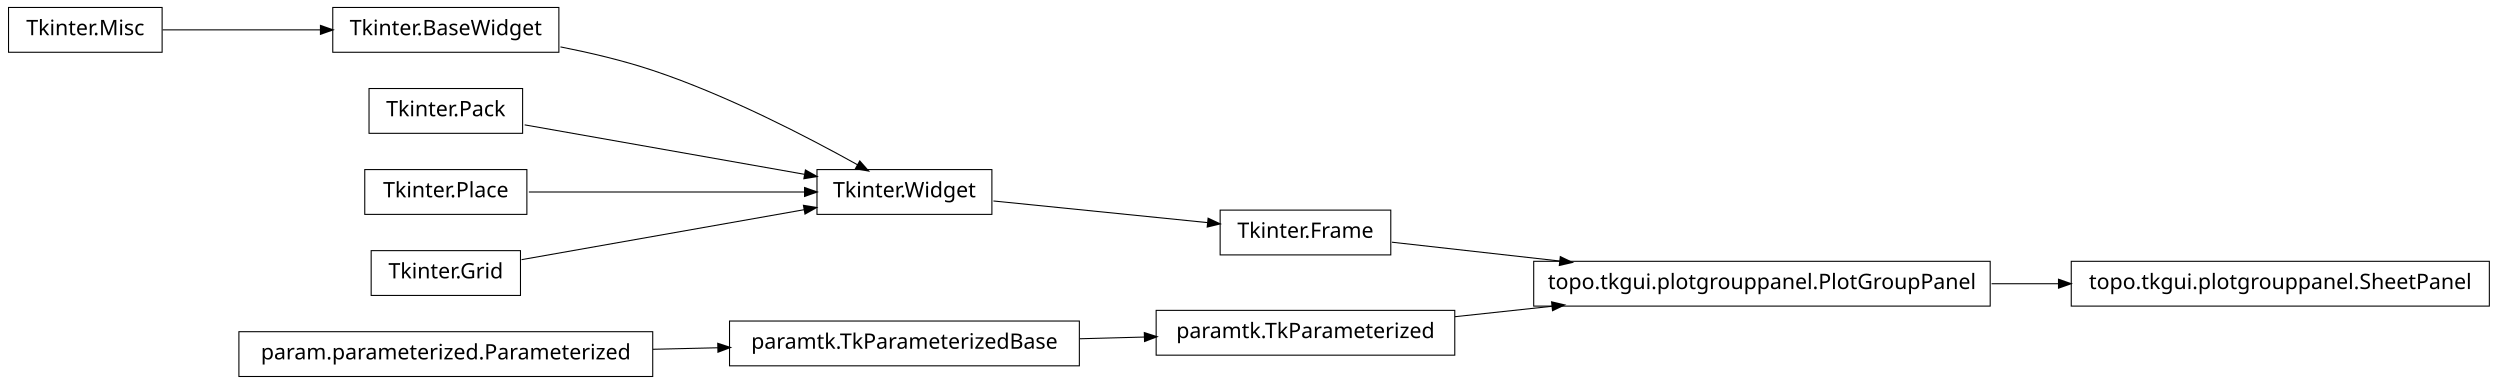
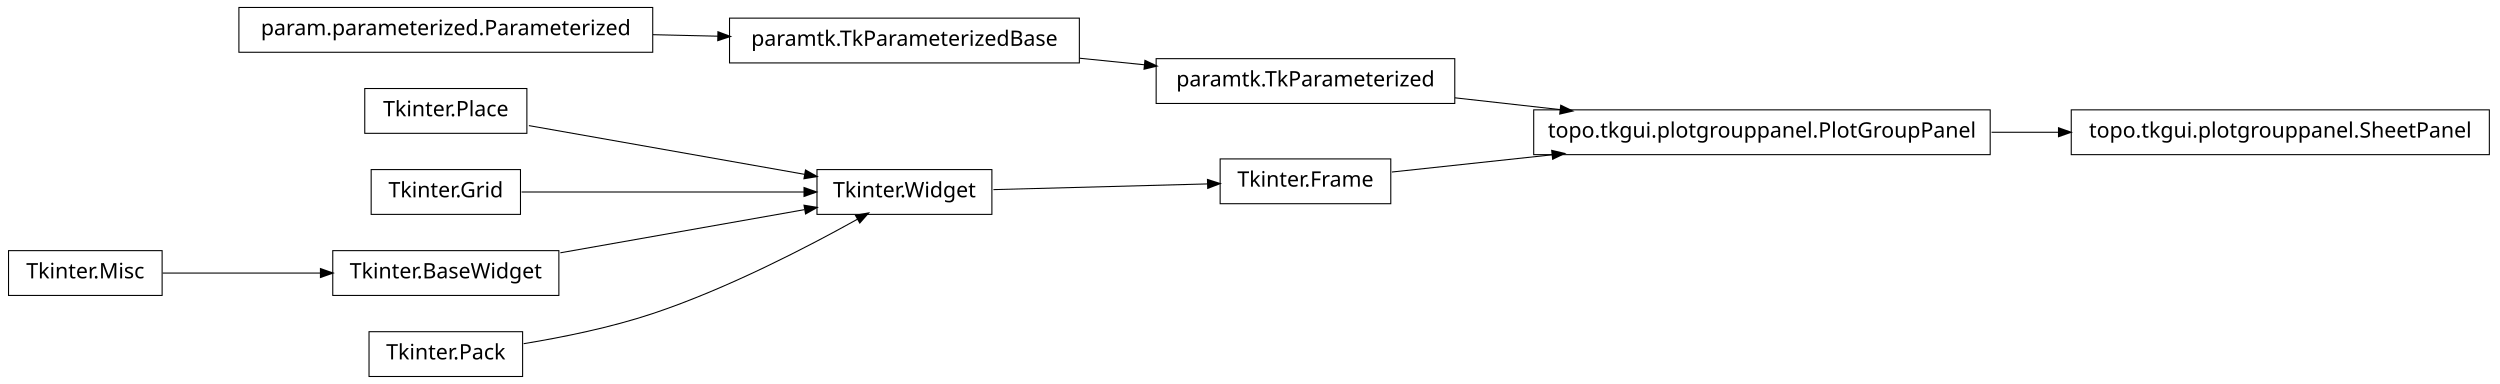
<svg xmlns="http://www.w3.org/2000/svg" width="1172pt" height="180pt" viewBox="0.00 0.00 1172.00 180.00">
  <g id="graph1" class="graph" transform="scale(1 1) rotate(0) translate(4 176)">
    <polygon fill="white" stroke="white" points="-4,5 -4,-176 1169,-176 1169,5 -4,5" />
    <g id="node1" class="node">
-       <polygon fill="none" stroke="black" stroke-width="0.5" points="72,-172.5 2.84217e-14,-172.5 0,-151.5 72,-151.5 72,-172.5" />
-       <text text-anchor="middle" x="36" y="-159.5" font-family="Vera" font-size="10.00">Tkinter.Misc</text>
+       <polygon fill="none" stroke="black" stroke-width="0.5" points="648,-101.5 568,-101.5 568,-80.5 648,-80.5 648,-101.5" />
+       <text text-anchor="middle" x="608" y="-88.5" font-family="Vera" font-size="10.00">Tkinter.Frame</text>
+     </g>
+     <g id="node10" class="node">
+       <polygon fill="none" stroke="black" stroke-width="0.5" points="929,-124.5 715,-124.5 715,-103.5 929,-103.5 929,-124.5" />
+       <text text-anchor="middle" x="822" y="-111.5" font-family="Vera" font-size="10.00">topo.tkgui.plotgrouppanel.PlotGroupPanel</text>
+     </g>
+     <g id="edge8" class="edge">
+       <path fill="none" stroke="black" stroke-width="0.5" d="M648.503,-95.353C669.86,-97.648 697.073,-100.573 723.579,-103.422" />
+       <polygon fill="black" stroke="black" points="723.71,-105.196 728.868,-103.991 724.084,-101.716 723.71,-105.196" />
    </g>
    <g id="node2" class="node">
-       <polygon fill="none" stroke="black" stroke-width="0.5" points="258,-172.5 152,-172.5 152,-151.5 258,-151.5 258,-172.5" />
-       <text text-anchor="middle" x="205" y="-159.5" font-family="Vera" font-size="10.00">Tkinter.BaseWidget</text>
-     </g>
-     <g id="edge2" class="edge">
-       <path fill="none" stroke="black" stroke-width="0.5" d="M72.255,-162C93.805,-162 121.651,-162 146.27,-162" />
-       <polygon fill="black" stroke="black" points="146.471,-163.75 151.471,-162 146.471,-160.25 146.471,-163.75" />
-     </g>
-     <g id="node4" class="node">
      <polygon fill="none" stroke="black" stroke-width="0.5" points="461,-96.5 379,-96.5 379,-75.5 461,-75.5 461,-96.5" />
      <text text-anchor="middle" x="420" y="-83.5" font-family="Vera" font-size="10.00">Tkinter.Widget</text>
    </g>
+     <g id="edge2" class="edge">
+       <path fill="none" stroke="black" stroke-width="0.5" d="M461.723,-87.11C491.481,-87.901 531.488,-88.965 562.14,-89.78" />
+       <polygon fill="black" stroke="black" points="562.318,-91.536 567.362,-89.919 562.411,-88.037 562.318,-91.536" />
+     </g>
+     <g id="node4" class="node">
+       <polygon fill="none" stroke="black" stroke-width="0.5" points="243,-134.5 167,-134.5 167,-113.5 243,-113.5 243,-134.5" />
+       <text text-anchor="middle" x="205" y="-121.5" font-family="Vera" font-size="10.00">Tkinter.Place</text>
+     </g>
+     <g id="edge18" class="edge">
+       <path fill="none" stroke="black" stroke-width="0.5" d="M243.935,-117.118C280.299,-110.691 334.629,-101.089 373.308,-94.252" />
+       <polygon fill="black" stroke="black" points="373.801,-95.943 378.42,-93.349 373.192,-92.496 373.801,-95.943" />
+     </g>
+     <g id="node5" class="node">
+       <polygon fill="none" stroke="black" stroke-width="0.5" points="240,-96.5 170,-96.5 170,-75.5 240,-75.5 240,-96.5" />
+       <text text-anchor="middle" x="205" y="-83.5" font-family="Vera" font-size="10.00">Tkinter.Grid</text>
+     </g>
+     <g id="edge20" class="edge">
+       <path fill="none" stroke="black" stroke-width="0.5" d="M240.503,-86C276.687,-86 333.012,-86 372.905,-86" />
+       <polygon fill="black" stroke="black" points="373.175,-87.75 378.175,-86 373.175,-84.25 373.175,-87.75" />
+     </g>
+     <g id="node6" class="node">
+       <polygon fill="none" stroke="black" stroke-width="0.5" points="72,-58.5 2.84217e-14,-58.5 0,-37.5 72,-37.5 72,-58.5" />
+       <text text-anchor="middle" x="36" y="-45.5" font-family="Vera" font-size="10.00">Tkinter.Misc</text>
+     </g>
+     <g id="node13" class="node">
+       <polygon fill="none" stroke="black" stroke-width="0.5" points="258,-58.5 152,-58.5 152,-37.5 258,-37.5 258,-58.5" />
+       <text text-anchor="middle" x="205" y="-45.5" font-family="Vera" font-size="10.00">Tkinter.BaseWidget</text>
+     </g>
+     <g id="edge10" class="edge">
+       <path fill="none" stroke="black" stroke-width="0.5" d="M72.255,-48C93.805,-48 121.651,-48 146.27,-48" />
+       <polygon fill="black" stroke="black" points="146.471,-49.75 151.471,-48 146.471,-46.25 146.471,-49.75" />
+     </g>
+     <g id="node7" class="node">
+       <polygon fill="none" stroke="black" stroke-width="0.5" points="678,-148.5 538,-148.5 538,-127.5 678,-127.5 678,-148.5" />
+       <text text-anchor="middle" x="608" y="-135.5" font-family="Vera" font-size="10.00">paramtk.TkParameterized</text>
+     </g>
+     <g id="edge6" class="edge">
+       <path fill="none" stroke="black" stroke-width="0.5" d="M678.072,-130.142C693.869,-128.37 710.89,-126.461 727.503,-124.598" />
+       <polygon fill="black" stroke="black" points="727.871,-126.318 732.644,-124.021 727.48,-122.839 727.871,-126.318" />
+     </g>
+     <g id="node8" class="node">
+       <polygon fill="none" stroke="black" stroke-width="0.5" points="502,-167.5 338,-167.5 338,-146.5 502,-146.5 502,-167.5" />
+       <text text-anchor="middle" x="420" y="-154.5" font-family="Vera" font-size="10.00">paramtk.TkParameterizedBase</text>
+     </g>
    <g id="edge4" class="edge">
-       <path fill="none" stroke="black" stroke-width="0.5" d="M258.75,-154.017C273,-151.213 288.243,-147.585 302,-143 337.006,-131.333 375.019,-111.57 398.178,-98.653" />
-       <polygon fill="black" stroke="black" points="399.105,-100.14 402.607,-96.165 397.39,-97.088 399.105,-100.14" />
+       <path fill="none" stroke="black" stroke-width="0.5" d="M502.186,-148.694C512.283,-147.674 522.564,-146.634 532.554,-145.625" />
+       <polygon fill="black" stroke="black" points="532.951,-147.344 537.749,-145.1 532.599,-143.862 532.951,-147.344" />
+     </g>
+     <g id="node22" class="node">
+       <polygon fill="none" stroke="black" stroke-width="0.5" points="1163,-124.5 967,-124.5 967,-103.5 1163,-103.5 1163,-124.5" />
+       <text text-anchor="middle" x="1065" y="-111.5" font-family="Vera" font-size="10.00">topo.tkgui.plotgrouppanel.SheetPanel</text>
+     </g>
+     <g id="edge22" class="edge">
+       <path fill="none" stroke="black" stroke-width="0.5" d="M929.645,-114C940.118,-114 950.73,-114 961.165,-114" />
+       <polygon fill="black" stroke="black" points="961.272,-115.75 966.272,-114 961.272,-112.25 961.272,-115.75" />
+     </g>
+     <g id="edge14" class="edge">
+       <path fill="none" stroke="black" stroke-width="0.5" d="M258.699,-57.491C293.881,-63.709 339.423,-71.758 373.138,-77.717" />
+       <polygon fill="black" stroke="black" points="373.216,-79.508 378.444,-78.655 373.825,-76.062 373.216,-79.508" />
    </g>
    <g id="node15" class="node">
-       <polygon fill="none" stroke="black" stroke-width="0.5" points="648,-77.5 568,-77.5 568,-56.5 648,-56.5 648,-77.5" />
-       <text text-anchor="middle" x="608" y="-64.5" font-family="Vera" font-size="10.00">Tkinter.Frame</text>
-     </g>
-     <g id="edge14" class="edge">
-       <path fill="none" stroke="black" stroke-width="0.5" d="M461.723,-81.783C491.481,-78.776 531.488,-74.733 562.14,-71.635" />
-       <polygon fill="black" stroke="black" points="562.564,-73.351 567.362,-71.107 562.212,-69.869 562.564,-73.351" />
-     </g>
-     <g id="node6" class="node">
-       <polygon fill="none" stroke="black" stroke-width="0.5" points="241,-134.5 169,-134.5 169,-113.5 241,-113.5 241,-134.5" />
-       <text text-anchor="middle" x="205" y="-121.5" font-family="Vera" font-size="10.00">Tkinter.Pack</text>
-     </g>
-     <g id="edge6" class="edge">
-       <path fill="none" stroke="black" stroke-width="0.5" d="M241.96,-117.468C278.269,-111.05 333.801,-101.235 373.179,-94.275" />
-       <polygon fill="black" stroke="black" points="373.764,-95.949 378.383,-93.356 373.154,-92.503 373.764,-95.949" />
-     </g>
-     <g id="node8" class="node">
-       <polygon fill="none" stroke="black" stroke-width="0.5" points="243,-96.5 167,-96.5 167,-75.5 243,-75.5 243,-96.5" />
-       <text text-anchor="middle" x="205" y="-83.5" font-family="Vera" font-size="10.00">Tkinter.Place</text>
-     </g>
-     <g id="edge8" class="edge">
-       <path fill="none" stroke="black" stroke-width="0.5" d="M243.935,-86C280.299,-86 334.629,-86 373.308,-86" />
-       <polygon fill="black" stroke="black" points="373.42,-87.75 378.42,-86 373.42,-84.25 373.42,-87.75" />
-     </g>
-     <g id="node10" class="node">
-       <polygon fill="none" stroke="black" stroke-width="0.5" points="240,-58.5 170,-58.5 170,-37.5 240,-37.5 240,-58.5" />
-       <text text-anchor="middle" x="205" y="-45.5" font-family="Vera" font-size="10.00">Tkinter.Grid</text>
-     </g>
-     <g id="edge10" class="edge">
-       <path fill="none" stroke="black" stroke-width="0.5" d="M240.503,-54.275C276.687,-60.67 333.012,-70.625 372.905,-77.676" />
-       <polygon fill="black" stroke="black" points="372.947,-79.461 378.175,-78.608 373.556,-76.014 372.947,-79.461" />
-     </g>
-     <g id="node12" class="node">
-       <polygon fill="none" stroke="black" stroke-width="0.5" points="502,-25.5 338,-25.5 338,-4.5 502,-4.5 502,-25.5" />
-       <text text-anchor="middle" x="420" y="-12.5" font-family="Vera" font-size="10.00">paramtk.TkParameterizedBase</text>
-     </g>
-     <g id="node20" class="node">
-       <polygon fill="none" stroke="black" stroke-width="0.5" points="678,-30.5 538,-30.5 538,-9.5 678,-9.5 678,-30.5" />
-       <text text-anchor="middle" x="608" y="-17.5" font-family="Vera" font-size="10.00">paramtk.TkParameterized</text>
-     </g>
-     <g id="edge22" class="edge">
-       <path fill="none" stroke="black" stroke-width="0.5" d="M502.186,-17.186C512.283,-17.454 522.564,-17.728 532.554,-17.994" />
-       <polygon fill="black" stroke="black" points="532.704,-19.748 537.749,-18.132 532.798,-16.249 532.704,-19.748" />
-     </g>
-     <g id="node13" class="node">
-       <polygon fill="none" stroke="black" stroke-width="0.5" points="302,-20.5 108,-20.5 108,0.5 302,0.5 302,-20.5" />
-       <text text-anchor="middle" x="205" y="-7.5" font-family="Vera" font-size="10.00">param.parameterized.Parameterized</text>
+       <polygon fill="none" stroke="black" stroke-width="0.5" points="302,-172.5 108,-172.5 108,-151.5 302,-151.5 302,-172.5" />
+       <text text-anchor="middle" x="205" y="-159.5" font-family="Vera" font-size="10.00">param.parameterized.Parameterized</text>
    </g>
    <g id="edge12" class="edge">
-       <path fill="none" stroke="black" stroke-width="0.5" d="M302.121,-12.259C312.261,-12.494 322.525,-12.733 332.548,-12.966" />
-       <polygon fill="black" stroke="black" points="332.726,-14.721 337.766,-13.088 332.808,-11.222 332.726,-14.721" />
+       <path fill="none" stroke="black" stroke-width="0.5" d="M302.121,-159.741C312.261,-159.506 322.525,-159.267 332.548,-159.034" />
+       <polygon fill="black" stroke="black" points="332.808,-160.778 337.766,-158.912 332.726,-157.279 332.808,-160.778" />
    </g>
    <g id="node18" class="node">
-       <polygon fill="none" stroke="black" stroke-width="0.5" points="929,-53.5 715,-53.5 715,-32.5 929,-32.5 929,-53.5" />
-       <text text-anchor="middle" x="822" y="-40.5" font-family="Vera" font-size="10.00">topo.tkgui.plotgrouppanel.PlotGroupPanel</text>
-     </g>
-     <g id="edge20" class="edge">
-       <path fill="none" stroke="black" stroke-width="0.5" d="M648.503,-62.458C670.862,-59.95 699.638,-56.723 727.302,-53.62" />
-       <polygon fill="black" stroke="black" points="727.679,-55.339 732.453,-53.043 727.289,-51.861 727.679,-55.339" />
-     </g>
-     <g id="node17" class="node">
-       <polygon fill="none" stroke="black" stroke-width="0.5" points="1163,-53.5 967,-53.5 967,-32.5 1163,-32.5 1163,-53.5" />
-       <text text-anchor="middle" x="1065" y="-40.5" font-family="Vera" font-size="10.00">topo.tkgui.plotgrouppanel.SheetPanel</text>
+       <polygon fill="none" stroke="black" stroke-width="0.5" points="241,-20.5 169,-20.5 169,0.5 241,0.5 241,-20.5" />
+       <text text-anchor="middle" x="205" y="-7.5" font-family="Vera" font-size="10.00">Tkinter.Pack</text>
    </g>
    <g id="edge16" class="edge">
-       <path fill="none" stroke="black" stroke-width="0.5" d="M929.645,-43C940.118,-43 950.73,-43 961.165,-43" />
-       <polygon fill="black" stroke="black" points="961.272,-44.75 966.272,-43 961.272,-41.25 961.272,-44.75" />
-     </g>
-     <g id="edge18" class="edge">
-       <path fill="none" stroke="black" stroke-width="0.5" d="M678.072,-27.531C692.637,-29.096 708.244,-30.774 723.612,-32.426" />
-       <polygon fill="black" stroke="black" points="723.654,-34.19 728.812,-32.984 724.028,-30.71 723.654,-34.19" />
+       <path fill="none" stroke="black" stroke-width="0.5" d="M241.5,-14.877C259.93,-17.907 282.464,-22.489 302,-29 337.006,-40.667 375.019,-60.43 398.178,-73.347" />
+       <polygon fill="black" stroke="black" points="397.39,-74.912 402.607,-75.835 399.105,-71.86 397.39,-74.912" />
    </g>
  </g>
</svg>
